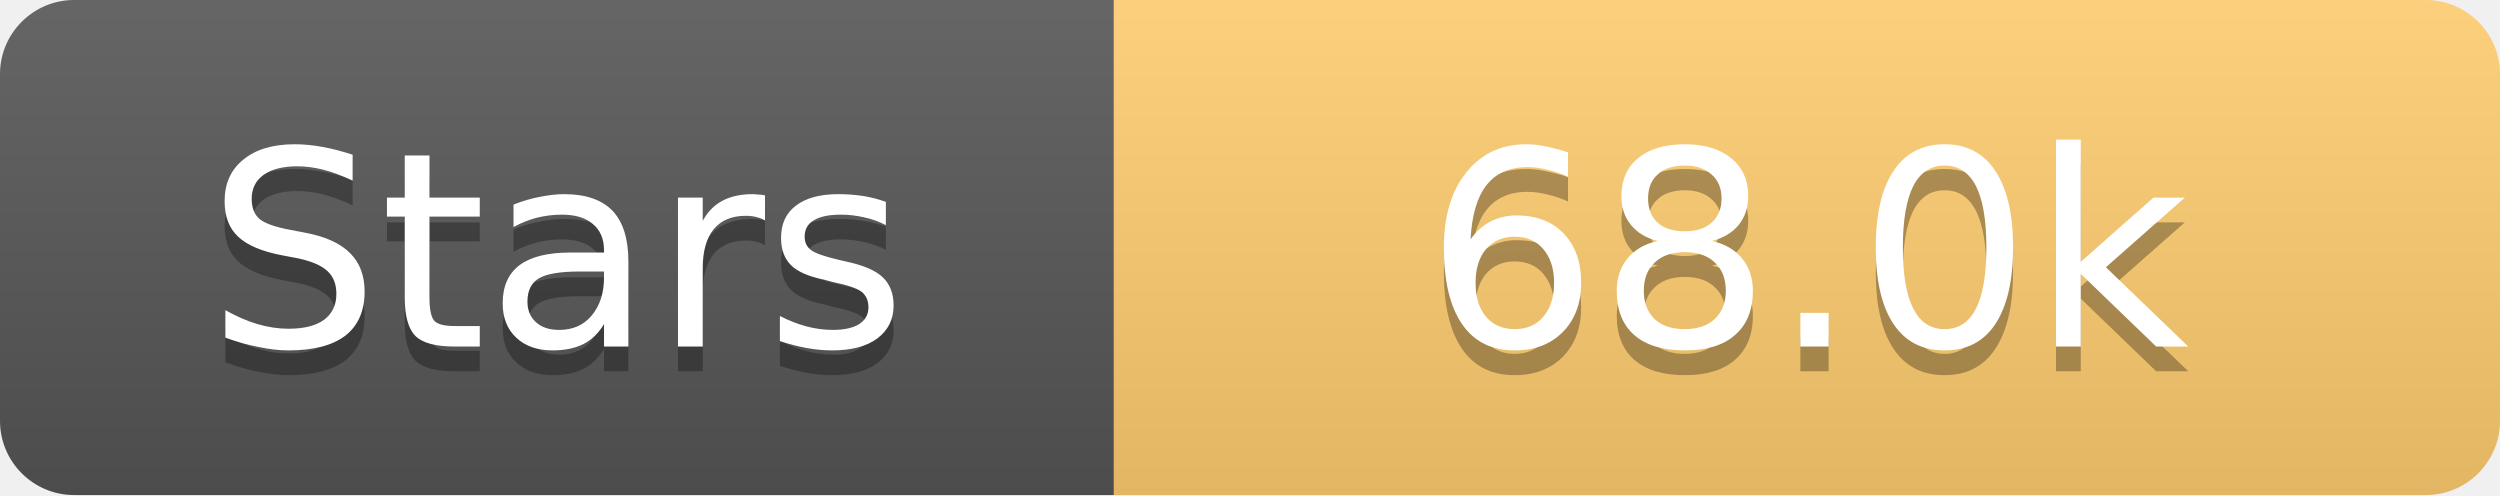
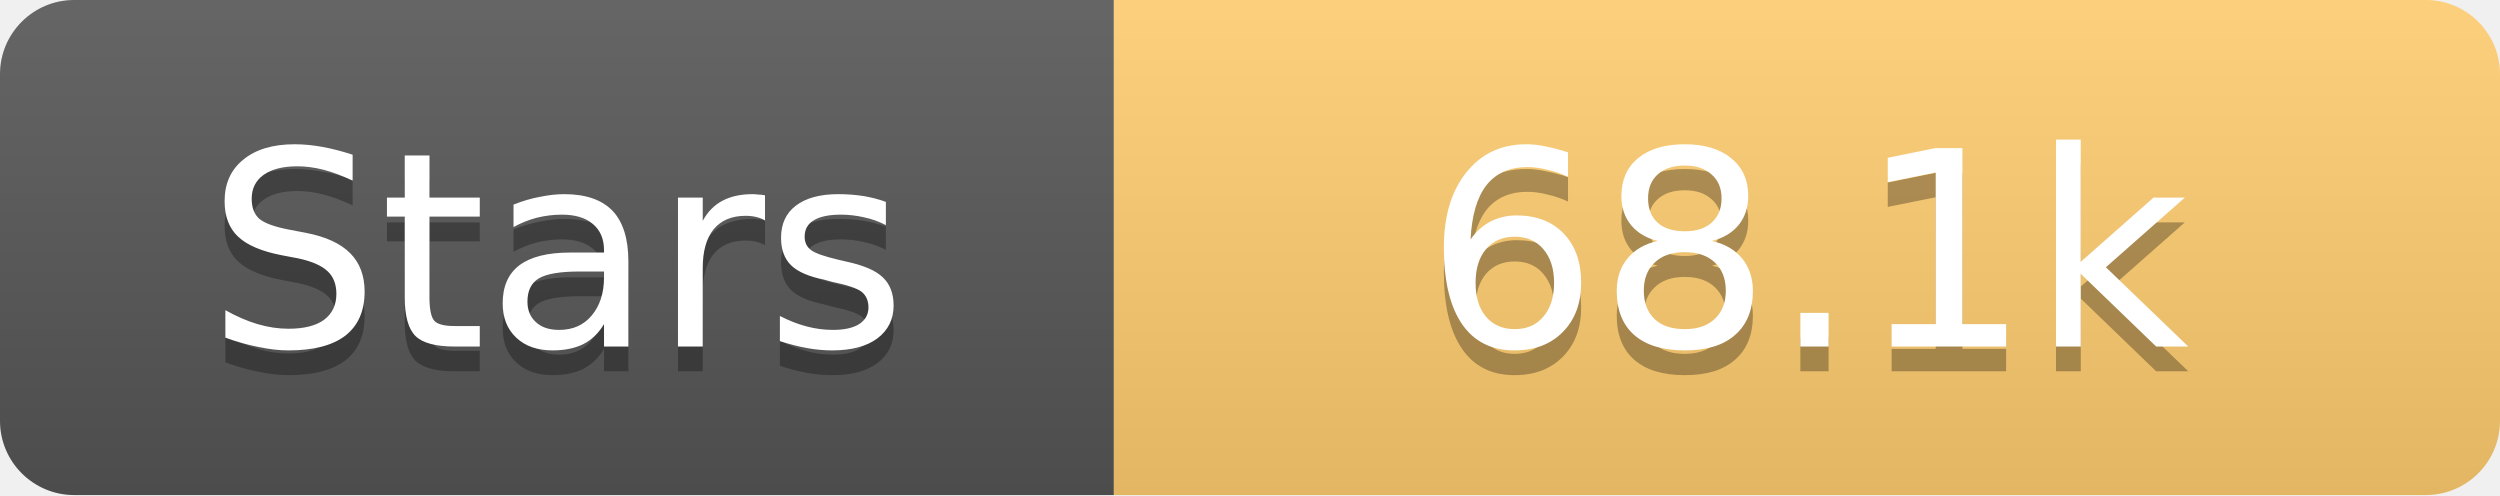
<svg xmlns="http://www.w3.org/2000/svg" width="101" height="20">
  <linearGradient id="s" x2="0" y2="100%">
    <stop offset="0" stop-color="#fff" stop-opacity=".1" />
    <stop offset="1" stop-opacity=".1" />
  </linearGradient>
  <clipPath id="r">
    <rect width="101" height="20" rx="3" fill="#fff" />
  </clipPath>
  <g clip-path="url(#r)">
    <rect width="45" height="20" fill="#555" />
    <rect x="45" width="56" height="20" fill="#fdcb6e" />
    <rect width="101" height="20" fill="url(#s)" />
  </g>
  <g fill="#fff" text-anchor="middle" font-family="Verdana,Geneva,DejaVu Sans,sans-serif" text-rendering="geometricPrecision" font-size="11">
    <text x="22.5" y="15" fill="#010101" fill-opacity=".3">Stars</text>
    <text x="22.5" y="14">Stars</text>
-     <text x="73.0" y="15" fill="#010101" fill-opacity=".3">68.0k</text>
-     <text x="73.0" y="14">68.0k</text>
+     <text x="73.0" y="15" fill="#010101" fill-opacity=".3">68.1k</text>
+     <text x="73.0" y="14">68.1k</text>
  </g>
</svg>
